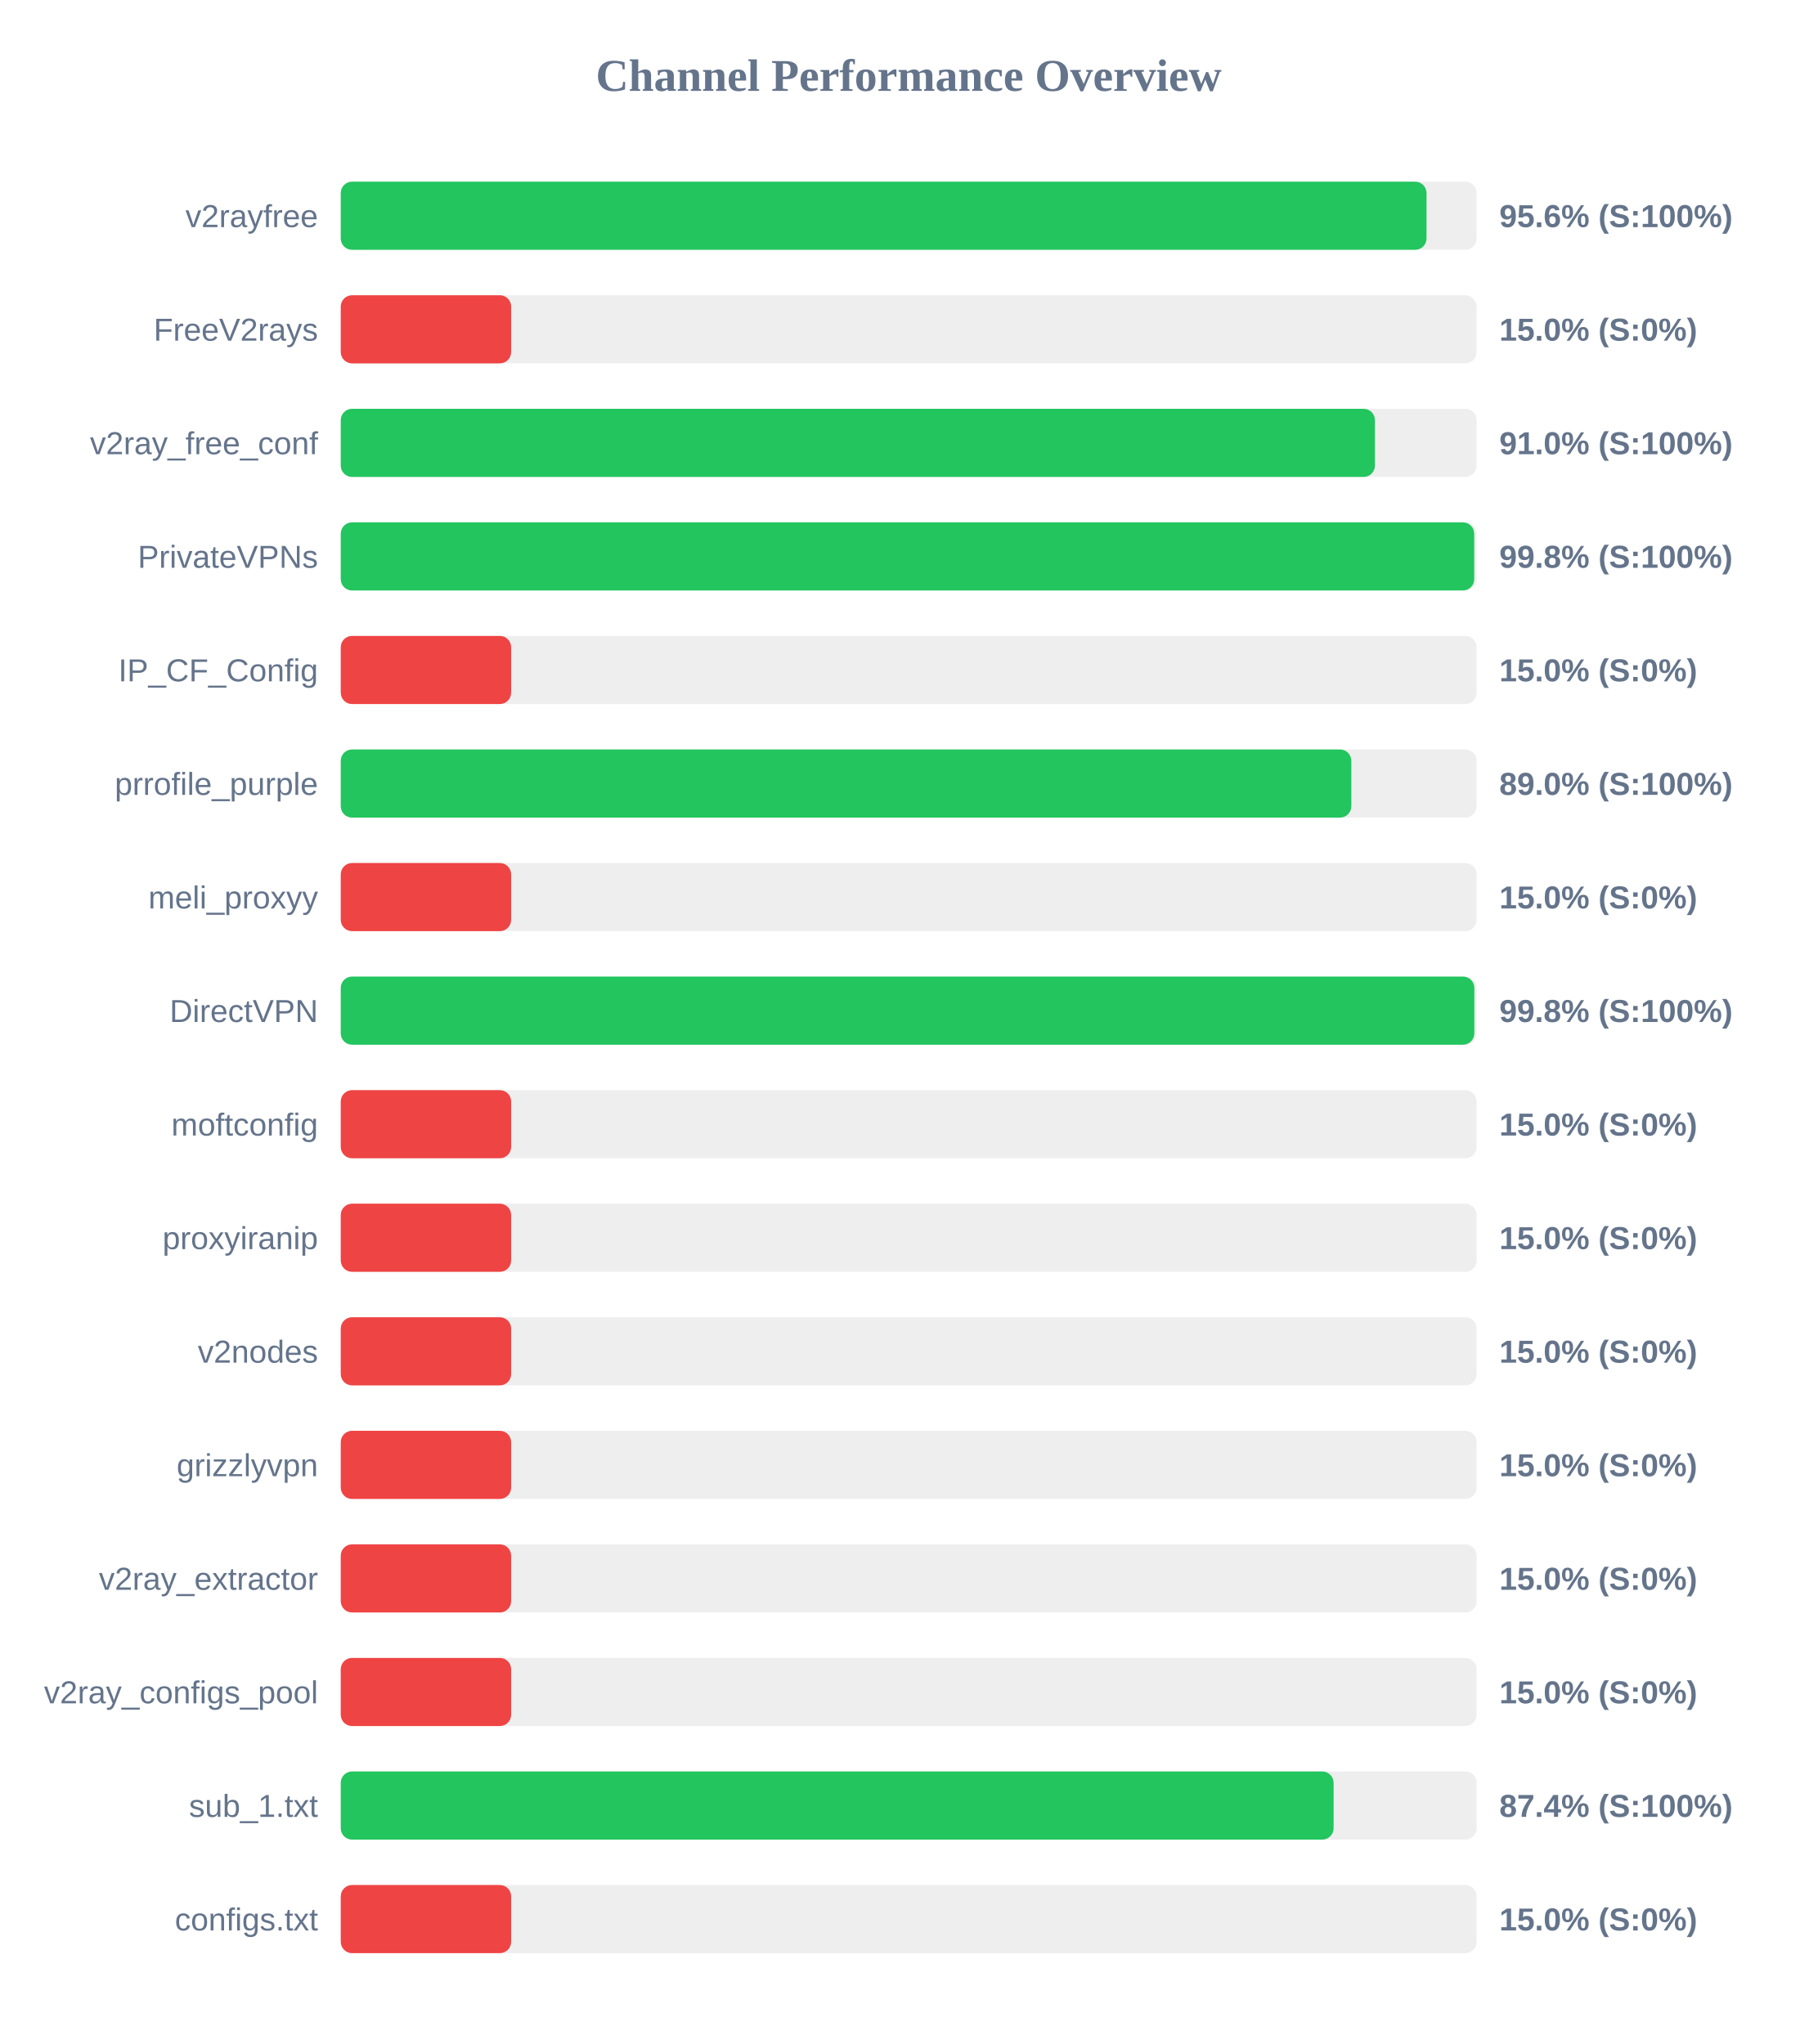
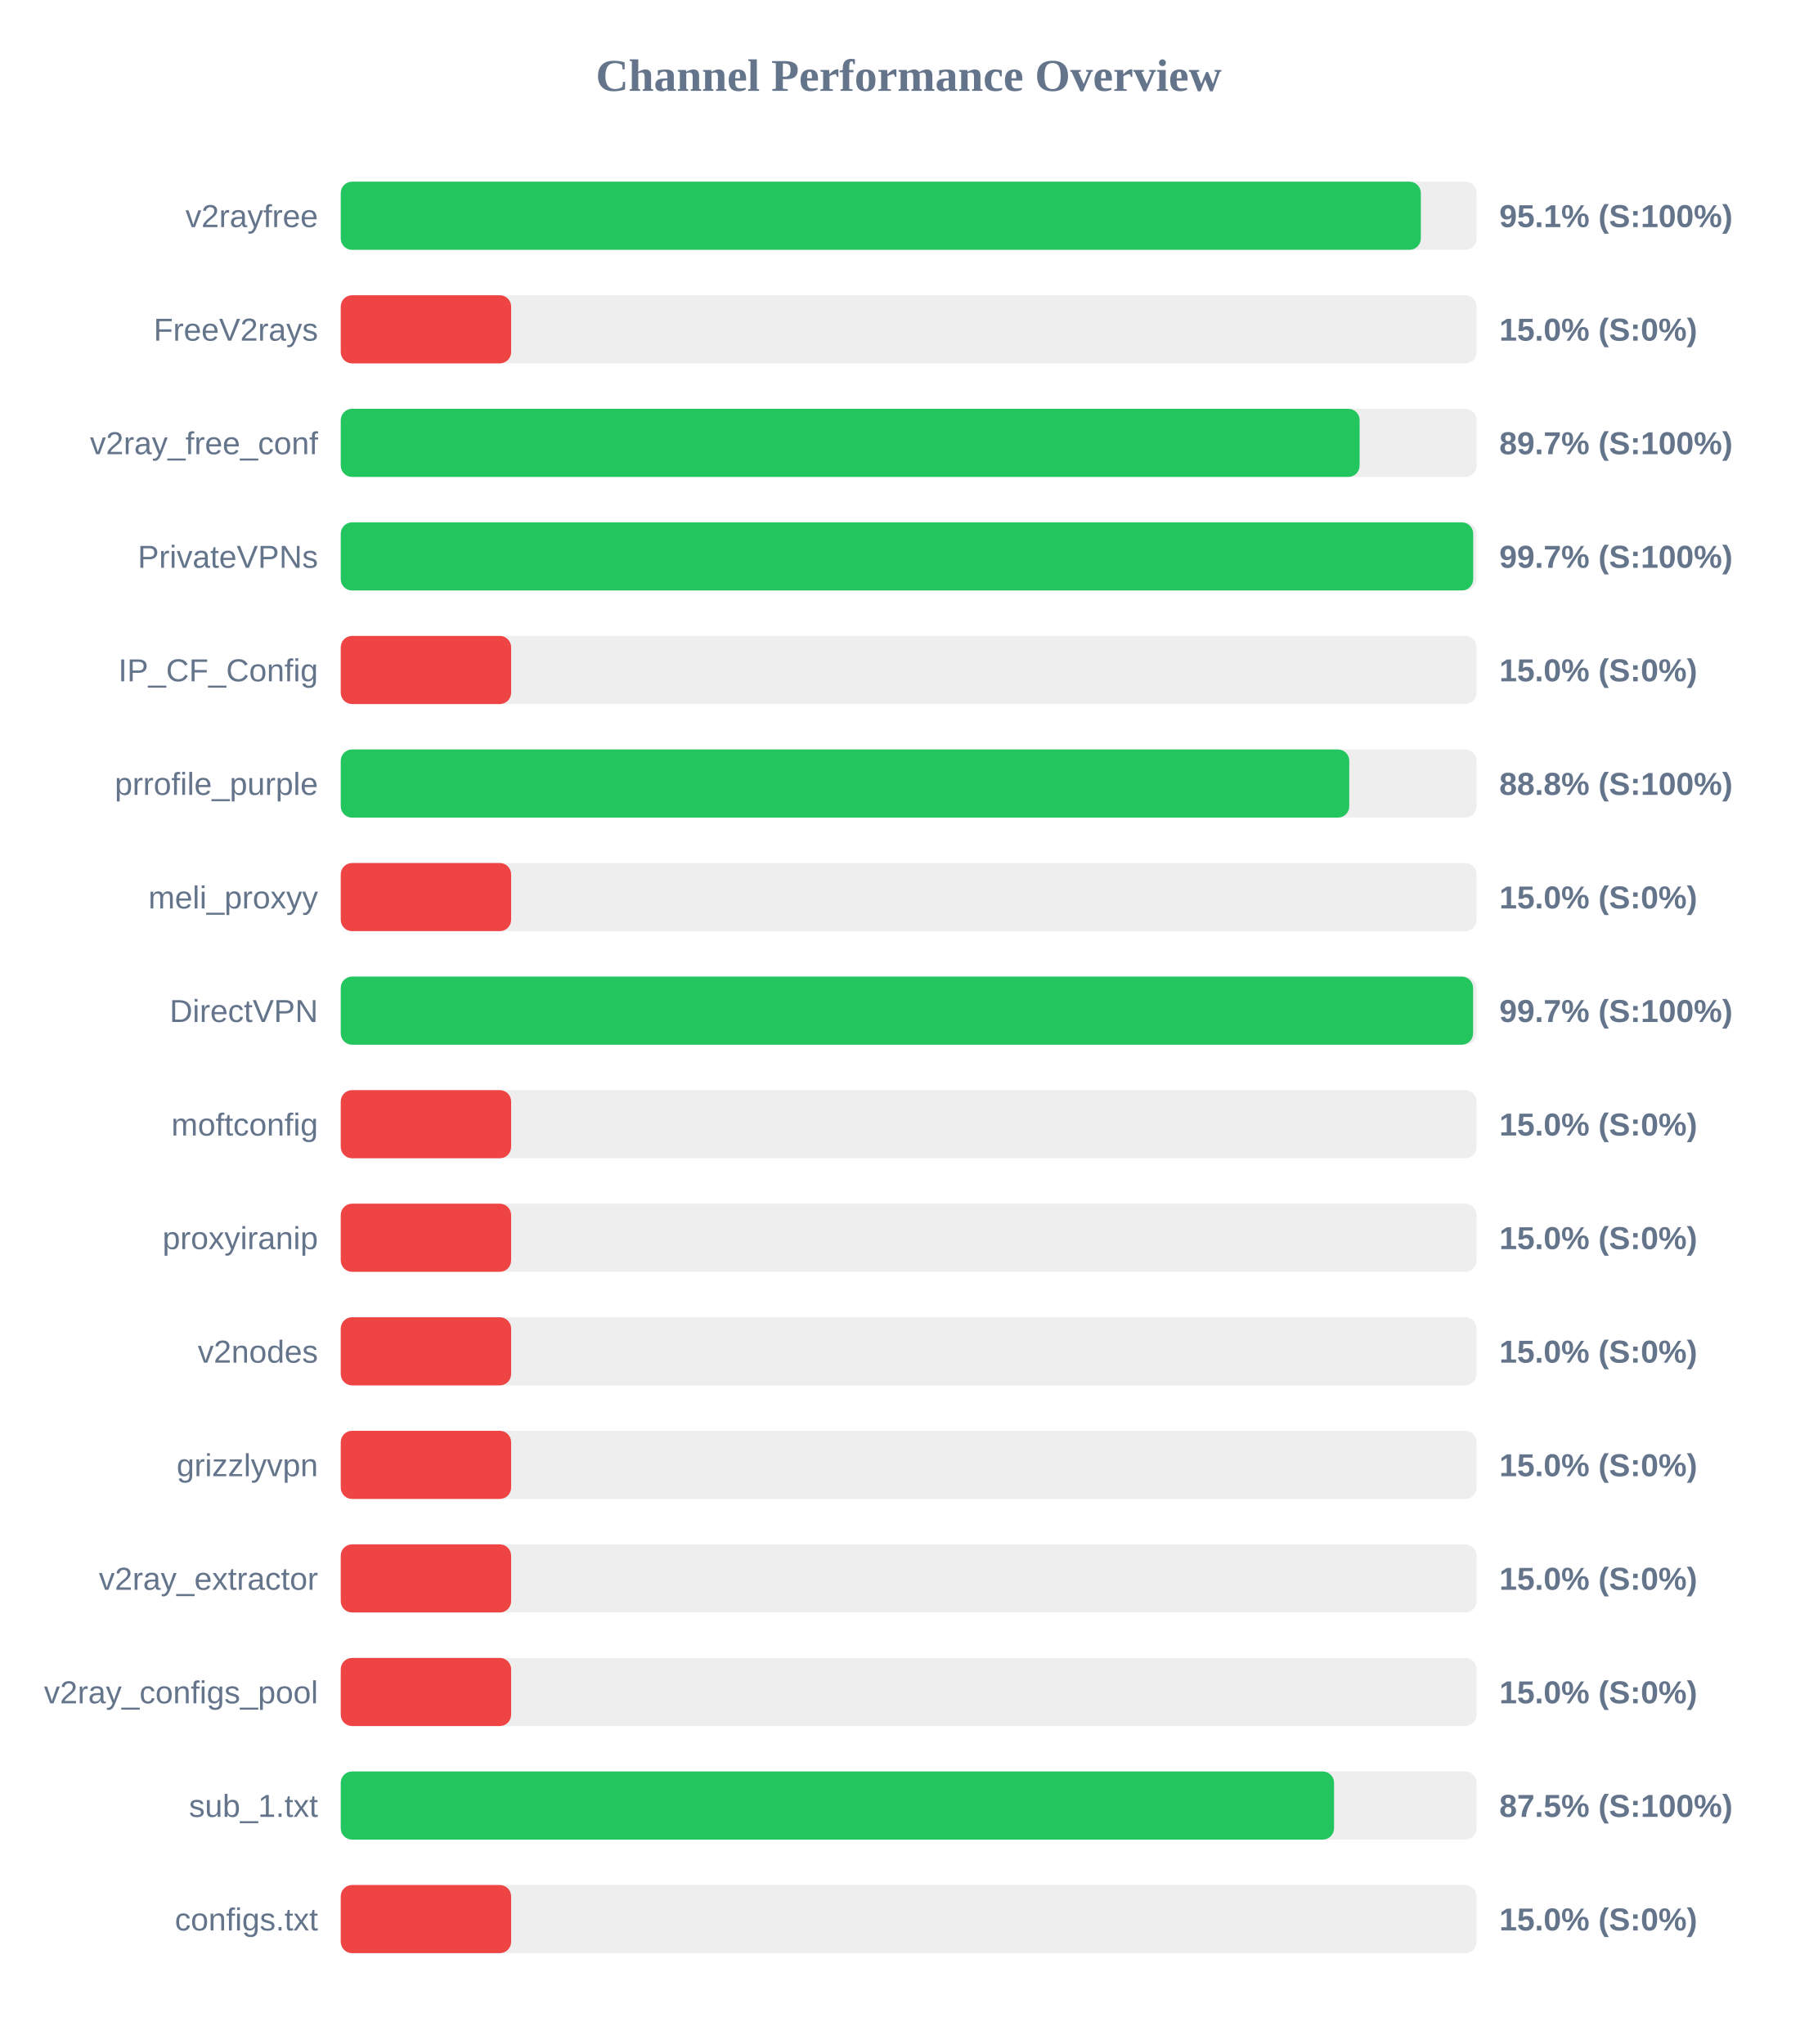
<svg xmlns="http://www.w3.org/2000/svg" width="800" height="900" version="1.1">
  <style>
        .row { font: 14px Arial; fill: #64748b; }
        .score { font: bold 14px Arial; fill: #64748b; }
    </style>
  <text x="400" y="40" text-anchor="middle" font-size="20px" font-weight="bold" fill="#64748b">Channel Performance Overview</text>
  <rect x="150" y="80" width="500" height="30" fill="#eee" rx="5" />
-   <rect x="150" y="80" width="477.95" height="30" fill="#22c55e" rx="5" />
+   <rect x="150" y="80" width="475.45" height="30" fill="#22c55e" rx="5" />
  <text x="140" y="100" text-anchor="end" class="row">v2rayfree</text>
-   <text x="660" y="100" text-anchor="start" class="score">95.6% (S:100%)</text>
+   <text x="660" y="100" text-anchor="start" class="score">95.1% (S:100%)</text>
  <rect x="150" y="130" width="500" height="30" fill="#eee" rx="5" />
  <rect x="150" y="130" width="75.0" height="30" fill="#ef4444" rx="5" />
  <text x="140" y="150" text-anchor="end" class="row">FreeV2rays</text>
  <text x="660" y="150" text-anchor="start" class="score">15.0% (S:0%)</text>
  <rect x="150" y="180" width="500" height="30" fill="#eee" rx="5" />
-   <rect x="150" y="180" width="455.25" height="30" fill="#22c55e" rx="5" />
+   <rect x="150" y="180" width="448.5" height="30" fill="#22c55e" rx="5" />
  <text x="140" y="200" text-anchor="end" class="row">v2ray_free_conf</text>
-   <text x="660" y="200" text-anchor="start" class="score">91.0% (S:100%)</text>
+   <text x="660" y="200" text-anchor="start" class="score">89.7% (S:100%)</text>
  <rect x="150" y="230" width="500" height="30" fill="#eee" rx="5" />
-   <rect x="150" y="230" width="498.95" height="30" fill="#22c55e" rx="5" />
+   <rect x="150" y="230" width="498.5" height="30" fill="#22c55e" rx="5" />
  <text x="140" y="250" text-anchor="end" class="row">PrivateVPNs</text>
-   <text x="660" y="250" text-anchor="start" class="score">99.8% (S:100%)</text>
+   <text x="660" y="250" text-anchor="start" class="score">99.7% (S:100%)</text>
  <rect x="150" y="280" width="500" height="30" fill="#eee" rx="5" />
  <rect x="150" y="280" width="75.0" height="30" fill="#ef4444" rx="5" />
  <text x="140" y="300" text-anchor="end" class="row">IP_CF_Config</text>
  <text x="660" y="300" text-anchor="start" class="score">15.0% (S:0%)</text>
  <rect x="150" y="330" width="500" height="30" fill="#eee" rx="5" />
-   <rect x="150" y="330" width="444.85" height="30" fill="#22c55e" rx="5" />
+   <rect x="150" y="330" width="443.95" height="30" fill="#22c55e" rx="5" />
  <text x="140" y="350" text-anchor="end" class="row">prrofile_purple</text>
-   <text x="660" y="350" text-anchor="start" class="score">89.0% (S:100%)</text>
+   <text x="660" y="350" text-anchor="start" class="score">88.8% (S:100%)</text>
  <rect x="150" y="380" width="500" height="30" fill="#eee" rx="5" />
  <rect x="150" y="380" width="75.0" height="30" fill="#ef4444" rx="5" />
  <text x="140" y="400" text-anchor="end" class="row">meli_proxyy</text>
  <text x="660" y="400" text-anchor="start" class="score">15.0% (S:0%)</text>
  <rect x="150" y="430" width="500" height="30" fill="#eee" rx="5" />
-   <rect x="150" y="430" width="499.0" height="30" fill="#22c55e" rx="5" />
+   <rect x="150" y="430" width="498.45" height="30" fill="#22c55e" rx="5" />
  <text x="140" y="450" text-anchor="end" class="row">DirectVPN</text>
-   <text x="660" y="450" text-anchor="start" class="score">99.8% (S:100%)</text>
+   <text x="660" y="450" text-anchor="start" class="score">99.7% (S:100%)</text>
  <rect x="150" y="480" width="500" height="30" fill="#eee" rx="5" />
  <rect x="150" y="480" width="75.0" height="30" fill="#ef4444" rx="5" />
  <text x="140" y="500" text-anchor="end" class="row">moftconfig</text>
  <text x="660" y="500" text-anchor="start" class="score">15.0% (S:0%)</text>
  <rect x="150" y="530" width="500" height="30" fill="#eee" rx="5" />
  <rect x="150" y="530" width="75.0" height="30" fill="#ef4444" rx="5" />
  <text x="140" y="550" text-anchor="end" class="row">proxyiranip</text>
  <text x="660" y="550" text-anchor="start" class="score">15.0% (S:0%)</text>
  <rect x="150" y="580" width="500" height="30" fill="#eee" rx="5" />
  <rect x="150" y="580" width="75.0" height="30" fill="#ef4444" rx="5" />
  <text x="140" y="600" text-anchor="end" class="row">v2nodes</text>
  <text x="660" y="600" text-anchor="start" class="score">15.0% (S:0%)</text>
  <rect x="150" y="630" width="500" height="30" fill="#eee" rx="5" />
  <rect x="150" y="630" width="75.0" height="30" fill="#ef4444" rx="5" />
  <text x="140" y="650" text-anchor="end" class="row">grizzlyvpn</text>
  <text x="660" y="650" text-anchor="start" class="score">15.0% (S:0%)</text>
  <rect x="150" y="680" width="500" height="30" fill="#eee" rx="5" />
  <rect x="150" y="680" width="75.0" height="30" fill="#ef4444" rx="5" />
  <text x="140" y="700" text-anchor="end" class="row">v2ray_extractor</text>
  <text x="660" y="700" text-anchor="start" class="score">15.0% (S:0%)</text>
  <rect x="150" y="730" width="500" height="30" fill="#eee" rx="5" />
  <rect x="150" y="730" width="75.0" height="30" fill="#ef4444" rx="5" />
  <text x="140" y="750" text-anchor="end" class="row">v2ray_configs_pool</text>
  <text x="660" y="750" text-anchor="start" class="score">15.0% (S:0%)</text>
  <rect x="150" y="780" width="500" height="30" fill="#eee" rx="5" />
-   <rect x="150" y="780" width="437.05" height="30" fill="#22c55e" rx="5" />
+   <rect x="150" y="780" width="437.25" height="30" fill="#22c55e" rx="5" />
  <text x="140" y="800" text-anchor="end" class="row">sub_1.txt</text>
-   <text x="660" y="800" text-anchor="start" class="score">87.4% (S:100%)</text>
+   <text x="660" y="800" text-anchor="start" class="score">87.5% (S:100%)</text>
  <rect x="150" y="830" width="500" height="30" fill="#eee" rx="5" />
  <rect x="150" y="830" width="75.0" height="30" fill="#ef4444" rx="5" />
  <text x="140" y="850" text-anchor="end" class="row">configs.txt</text>
  <text x="660" y="850" text-anchor="start" class="score">15.0% (S:0%)</text>
</svg>
